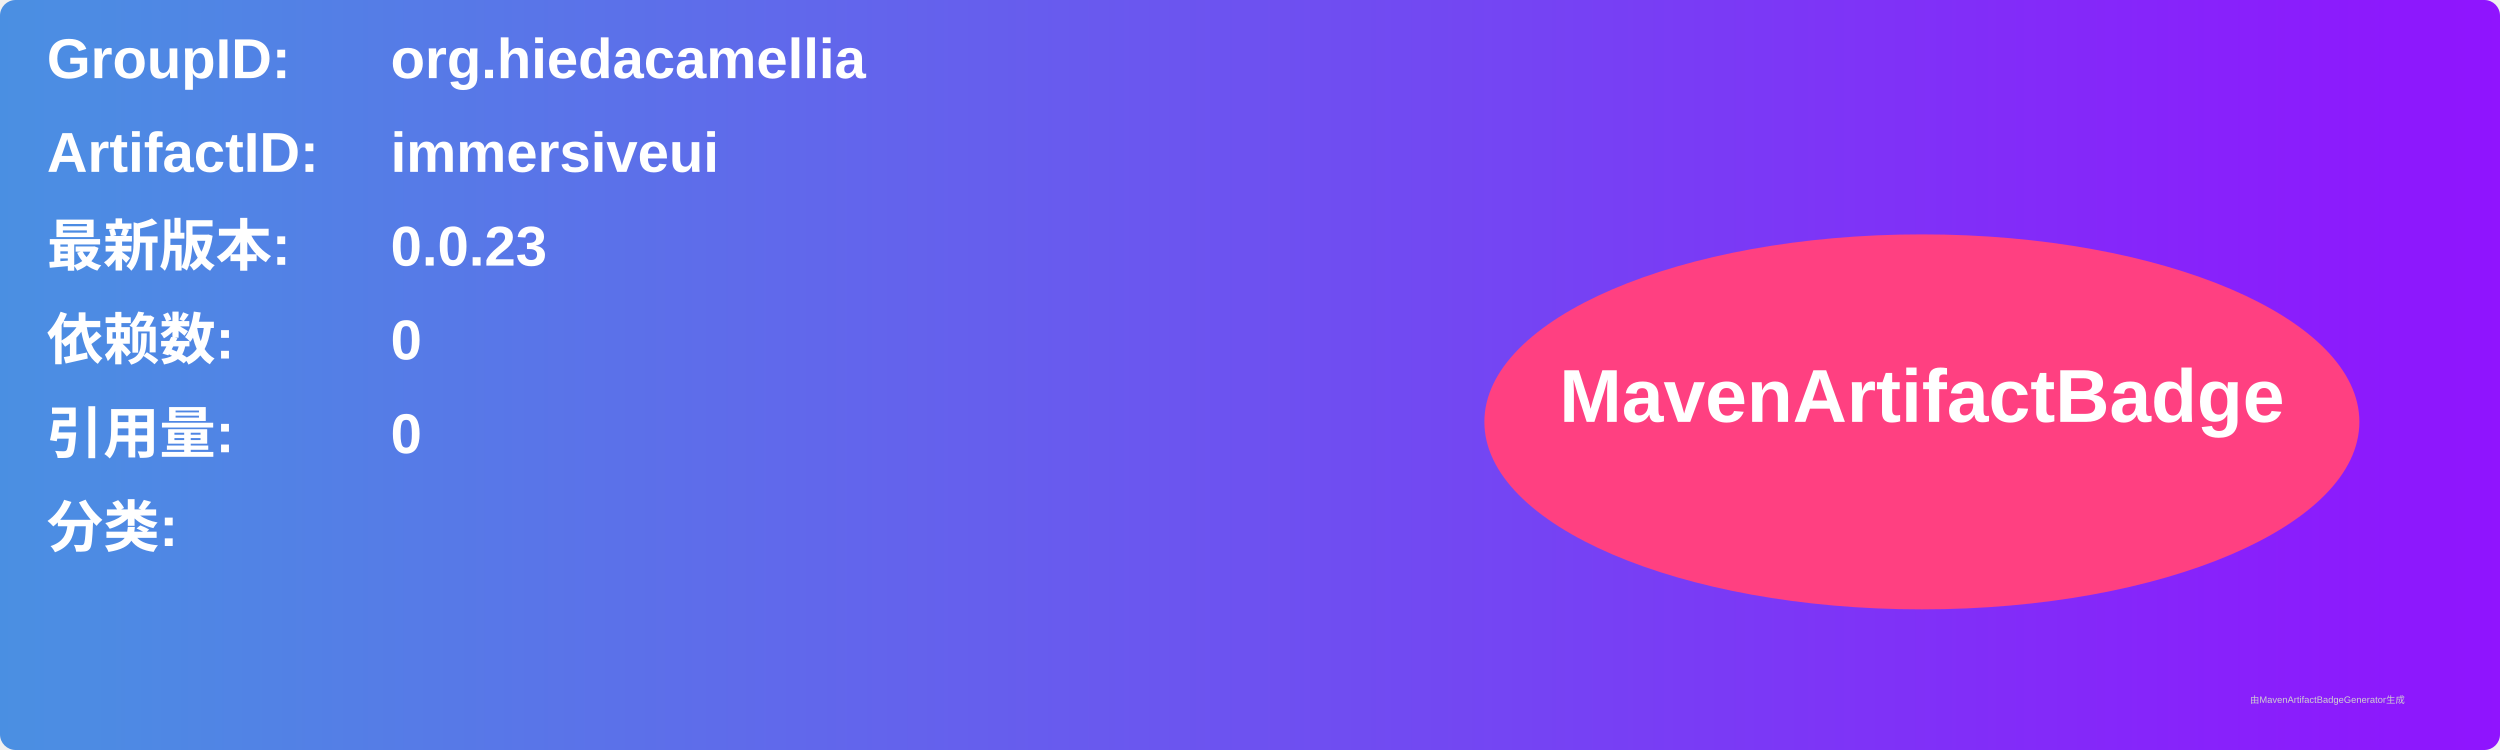
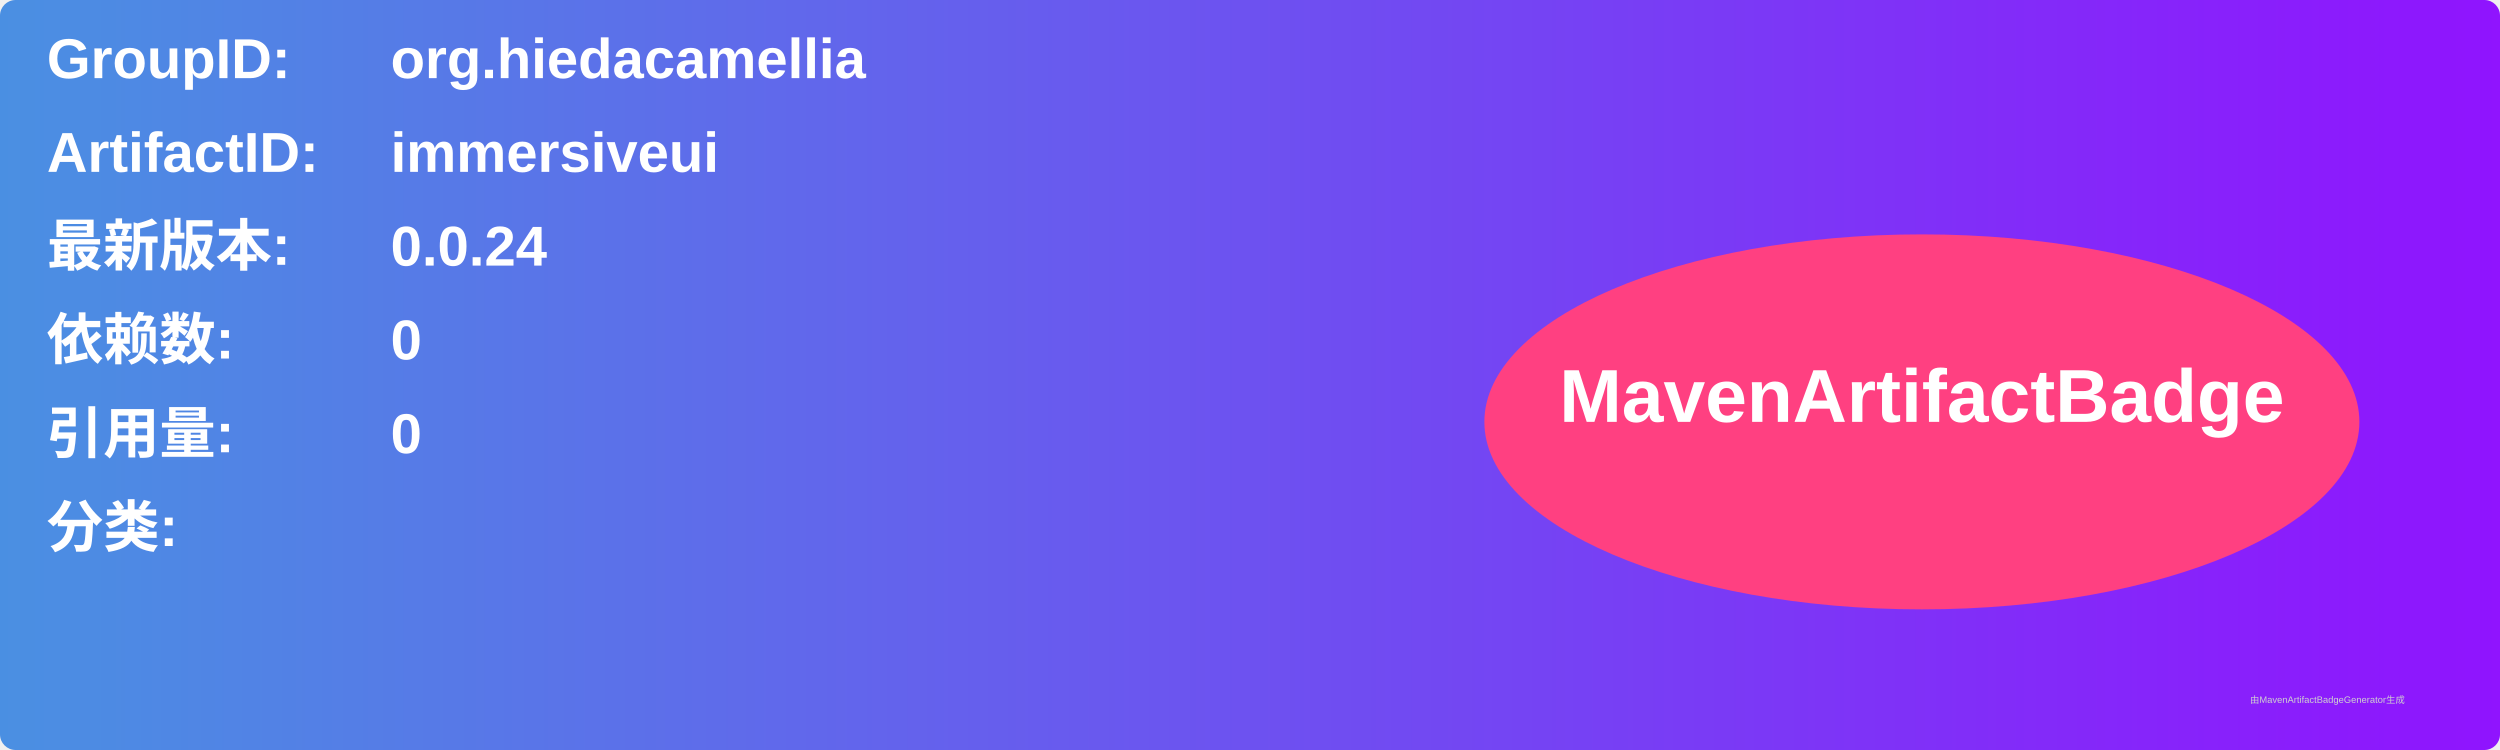
<svg xmlns="http://www.w3.org/2000/svg" width="800" height="240" viewBox="0 0 800 240">
  <linearGradient id="grad" x1="0%" y1="0%" x2="100%" y2="0%">
    <stop offset="0%" stop-color="#4a90e2" />
    <stop offset="100%" stop-color="#9013fe" />
  </linearGradient>
  <rect width="100%" height="100%" rx="5" ry="5" fill="url(#grad)" />
  <g transform="translate(15, 15)">
    <text x="0" y="10" font-family="Arial" font-size="18" fill="white" font-weight="bold" width="260">GroupID:</text>
    <text x="110" y="10" font-family="Arial" font-size="18" fill="white" font-weight="bold" width="460">org.hiedacamellia</text>
    <text x="0" y="40" font-family="Arial" font-size="18" fill="white" font-weight="bold" width="260">ArtifactID:</text>
    <text x="110" y="40" font-family="Arial" font-size="18" fill="white" font-weight="bold" width="460">immersiveui</text>
    <text x="0" y="70" font-family="Arial" font-size="18" fill="white" font-weight="bold">最新版本:</text>
    <text x="110" y="70" font-family="Arial" font-size="18" fill="white" font-weight="bold">
-       <tspan font-weight="bold">0.0.23</tspan>
+       <tspan font-weight="bold">0.0.24</tspan>
    </text>
    <text x="0" y="100" font-family="Arial" font-size="18" fill="white" font-weight="bold">依赖数: </text>
    <text x="110" y="100" font-family="Arial" font-size="18" fill="white">
      <tspan font-weight="bold">0</tspan>
    </text>
    <text x="0" y="130" font-family="Arial" font-size="18" fill="white" font-weight="bold">引用量: </text>
    <text x="110" y="130" font-family="Arial" font-size="18" fill="white">
      <tspan font-weight="bold">0</tspan>
    </text>
    <text x="0" y="160" font-family="Arial" font-size="18" fill="white" font-weight="bold">分类:</text>
    <text x="10" y="190" font-family="Arial" font-size="10" fill="white">
      <tspan font-weight="bold" />
    </text>
    <ellipse cx="600" cy="120" rx="140" ry="60" fill="#ff4081" />
    <text x="600" y="120" text-anchor="middle" font-family="Arial" font-size="24" fill="white" font-weight="bold">MavenArtifactBadge</text>
  </g>
  <text x="720" y="225" font-family="Arial" font-size="3" fill="#d0d0d0">由MavenArtifactBadgeGenerator生成</text>
</svg>
